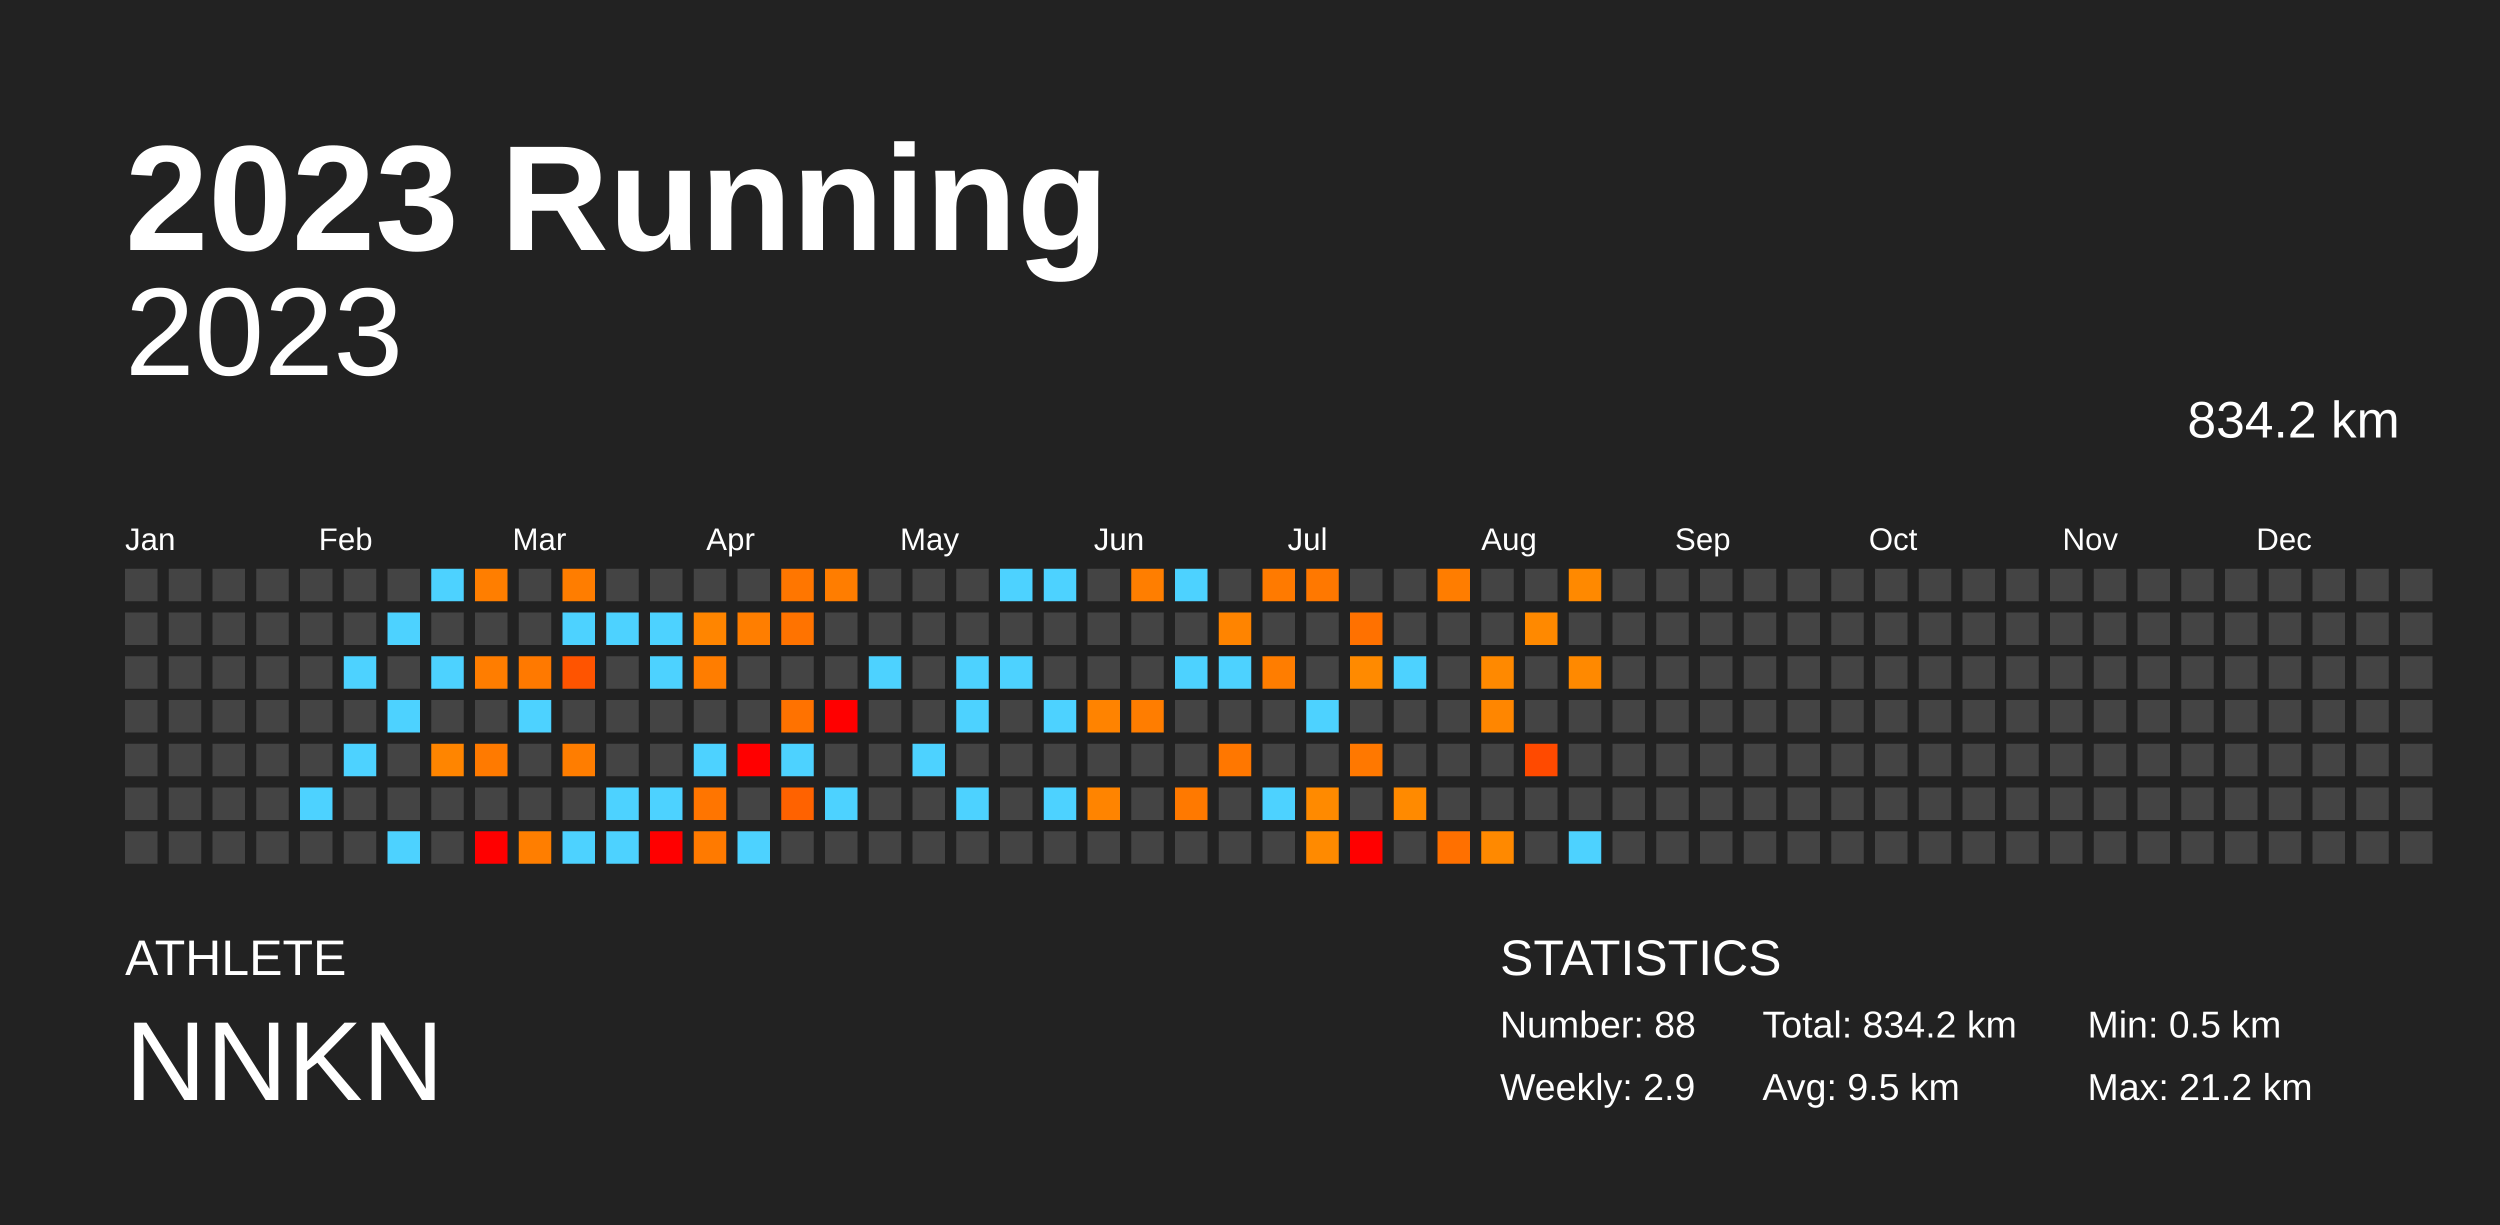
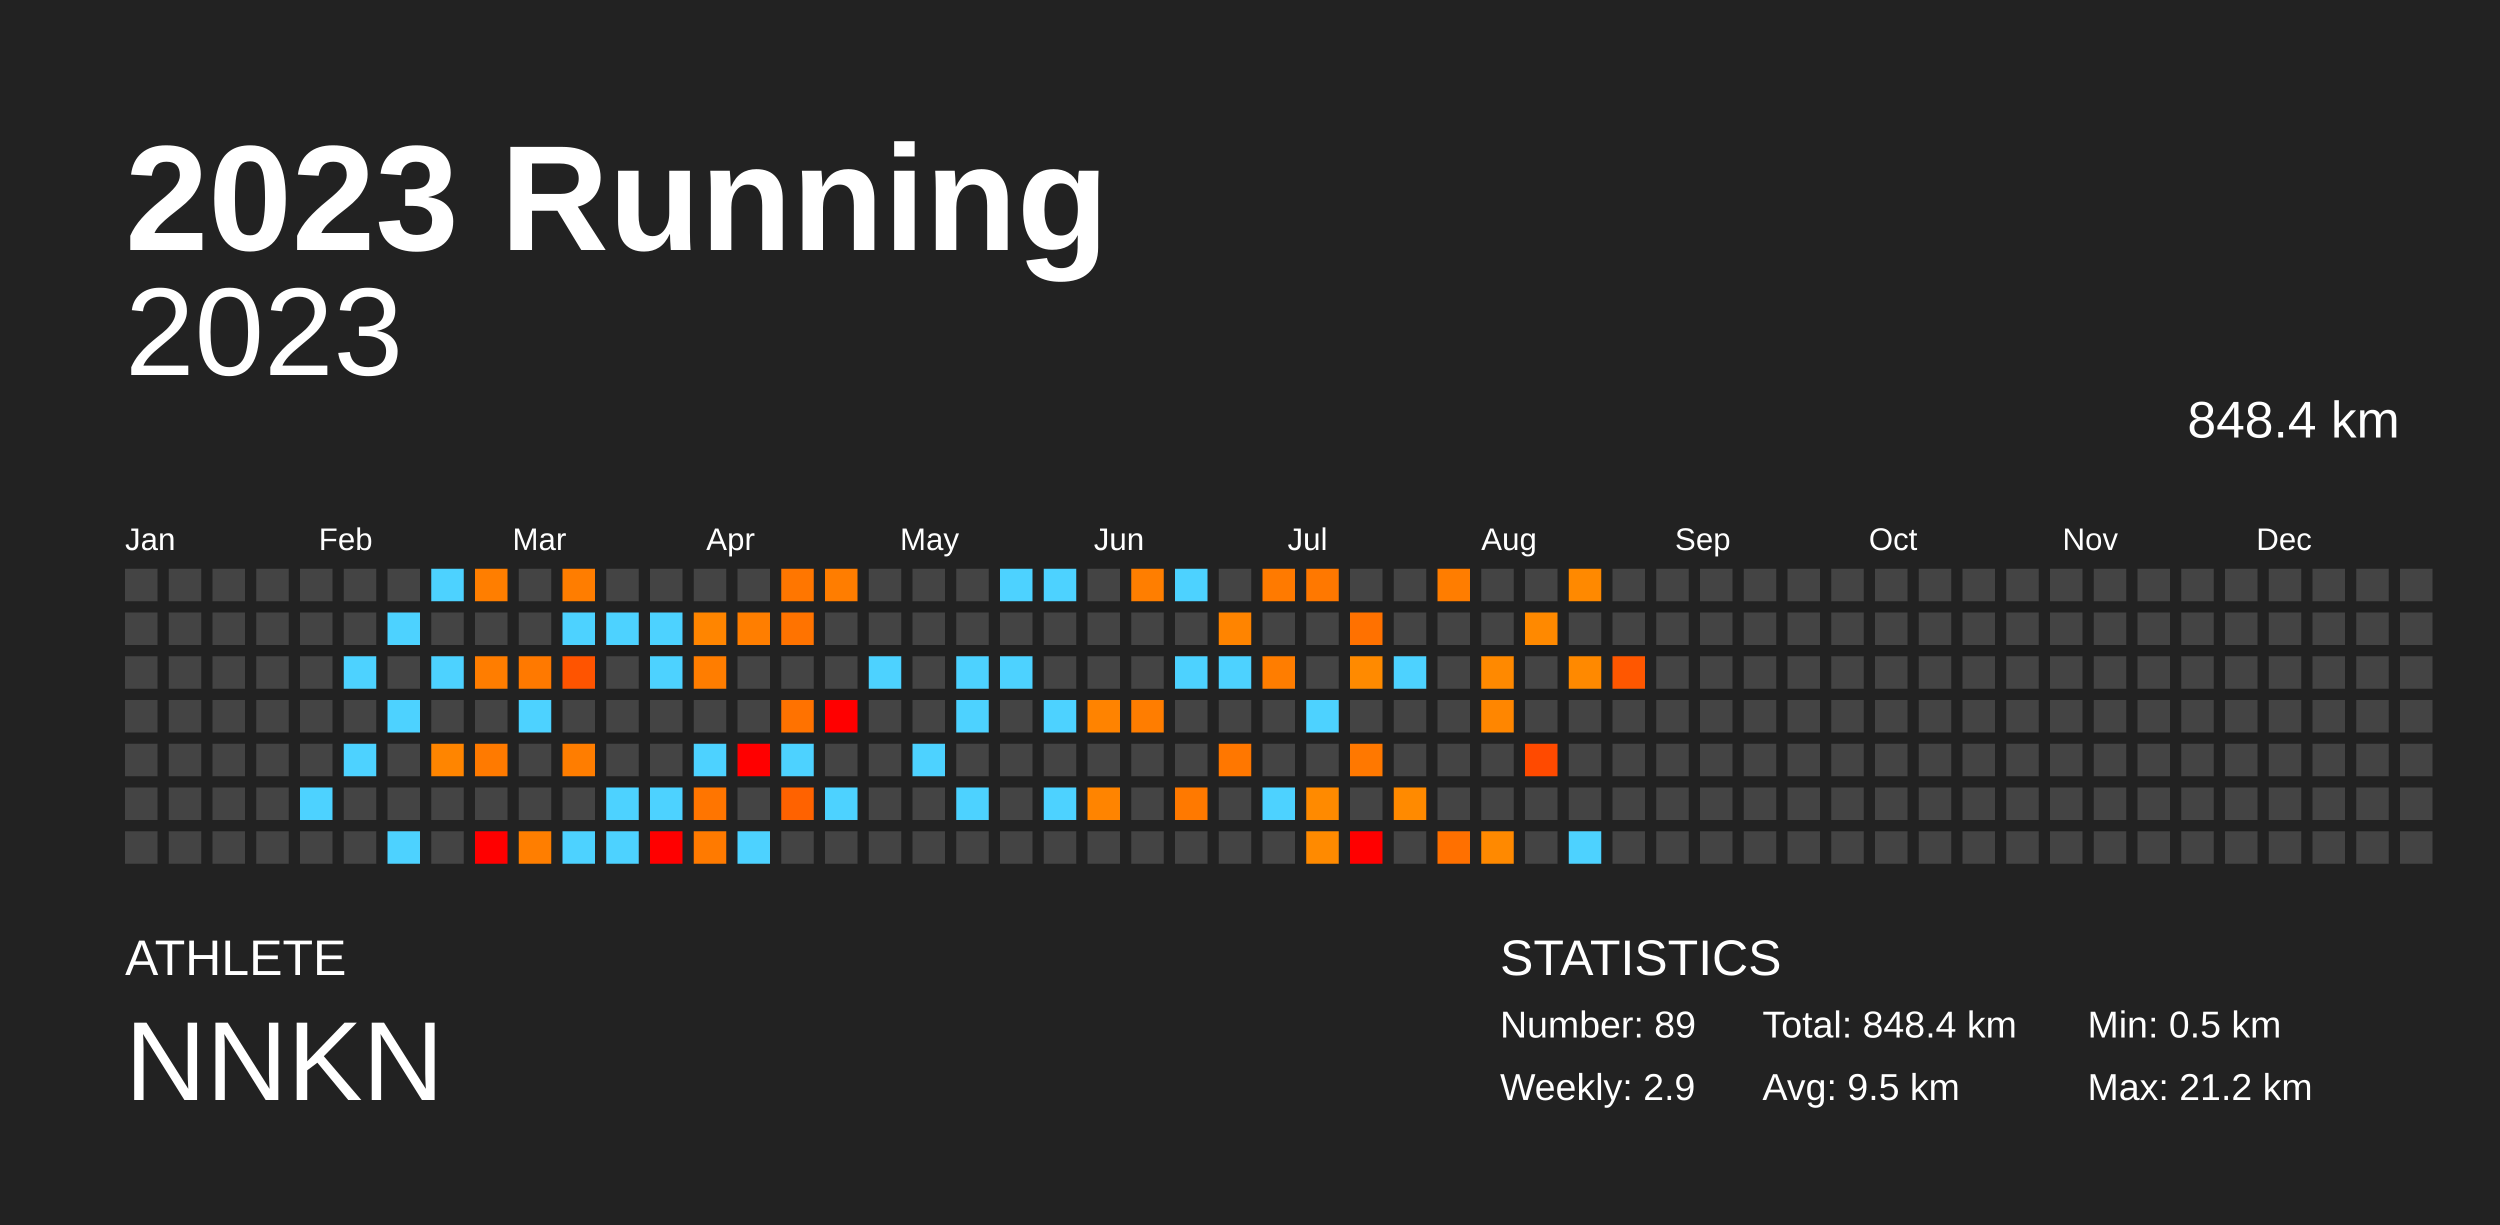
<svg xmlns="http://www.w3.org/2000/svg" baseProfile="full" height="98mm" version="1.1" viewBox="0,0,200,98" width="200mm">
  <defs />
  <rect fill="#222222" height="98" width="200" x="0" y="0" />
  <text fill="#FFFFFF" style="font-size:12px; font-family:Arial; font-weight:bold;" x="10" y="20">2023 Running</text>
  <text fill="#FFFFFF" style="font-size:4px; font-family:Arial" x="10" y="78">ATHLETE</text>
  <text fill="#FFFFFF" style="font-size:9px; font-family:Arial" x="10" y="88">NNKN</text>
  <text fill="#FFFFFF" style="font-size:4px; font-family:Arial" x="120" y="78">STATISTICS</text>
-   <text fill="#FFFFFF" style="font-size:3px; font-family:Arial" x="120" y="83">Number: 88</text>
+   <text fill="#FFFFFF" style="font-size:3px; font-family:Arial" x="120" y="83">Number: 89</text>
  <text fill="#FFFFFF" style="font-size:3px; font-family:Arial" x="120" y="88">Weekly: 2.9</text>
-   <text fill="#FFFFFF" style="font-size:3px; font-family:Arial" x="141" y="83">Total: 834.2 km</text>
+   <text fill="#FFFFFF" style="font-size:3px; font-family:Arial" x="141" y="83">Total: 848.4 km</text>
  <text fill="#FFFFFF" style="font-size:3px; font-family:Arial" x="141" y="88">Avg: 9.5 km</text>
  <text fill="#FFFFFF" style="font-size:3px; font-family:Arial" x="167" y="83">Min: 0.5 km</text>
  <text fill="#FFFFFF" style="font-size:3px; font-family:Arial" x="167" y="88">Max: 21.2 km</text>
  <text alignment-baseline="hanging" fill="#FFFFFF" style="font-size:10.0px; font-family:Arial;" x="10" y="30">2023</text>
-   <text alignment-baseline="hanging" fill="#FFFFFF" style="font-size:4.125px; font-family:Arial;" x="175" y="35">834.2 km</text>
+   <text alignment-baseline="hanging" fill="#FFFFFF" style="font-size:4.125px; font-family:Arial;" x="175" y="35">848.4 km</text>
  <text fill="#FFFFFF" style="font-size:2.5px; font-family:Arial" x="10.0" y="44">Jan</text>
  <text fill="#FFFFFF" style="font-size:2.5px; font-family:Arial" x="25.5" y="44">Feb</text>
  <text fill="#FFFFFF" style="font-size:2.5px; font-family:Arial" x="41.0" y="44">Mar</text>
  <text fill="#FFFFFF" style="font-size:2.5px; font-family:Arial" x="56.5" y="44">Apr</text>
  <text fill="#FFFFFF" style="font-size:2.5px; font-family:Arial" x="72.0" y="44">May</text>
  <text fill="#FFFFFF" style="font-size:2.5px; font-family:Arial" x="87.5" y="44">Jun</text>
  <text fill="#FFFFFF" style="font-size:2.5px; font-family:Arial" x="103.0" y="44">Jul</text>
  <text fill="#FFFFFF" style="font-size:2.5px; font-family:Arial" x="118.5" y="44">Aug</text>
  <text fill="#FFFFFF" style="font-size:2.5px; font-family:Arial" x="134.0" y="44">Sep</text>
  <text fill="#FFFFFF" style="font-size:2.5px; font-family:Arial" x="149.5" y="44">Oct</text>
  <text fill="#FFFFFF" style="font-size:2.5px; font-family:Arial" x="165.0" y="44">Nov</text>
  <text fill="#FFFFFF" style="font-size:2.5px; font-family:Arial" x="180.5" y="44">Dec</text>
  <rect fill="#444444" height="2.6" width="2.6" x="10.0" y="45.5" />
  <rect fill="#444444" height="2.6" width="2.6" x="10.0" y="49.0" />
  <rect fill="#444444" height="2.6" width="2.6" x="10.0" y="52.5" />
  <rect fill="#444444" height="2.6" width="2.6" x="10.0" y="56.0" />
  <rect fill="#444444" height="2.6" width="2.6" x="10.0" y="59.5" />
  <rect fill="#444444" height="2.6" width="2.6" x="10.0" y="63.0" />
  <rect fill="#444444" height="2.6" width="2.6" x="10.0" y="66.5" />
  <rect fill="#444444" height="2.6" width="2.6" x="13.5" y="45.5" />
  <rect fill="#444444" height="2.6" width="2.6" x="13.5" y="49.0" />
  <rect fill="#444444" height="2.6" width="2.6" x="13.5" y="52.5" />
  <rect fill="#444444" height="2.6" width="2.6" x="13.5" y="56.0" />
  <rect fill="#444444" height="2.6" width="2.6" x="13.5" y="59.5" />
  <rect fill="#444444" height="2.6" width="2.6" x="13.5" y="63.0" />
  <rect fill="#444444" height="2.6" width="2.6" x="13.5" y="66.5" />
  <rect fill="#444444" height="2.6" width="2.6" x="17.0" y="45.5" />
  <rect fill="#444444" height="2.6" width="2.6" x="17.0" y="49.0" />
  <rect fill="#444444" height="2.6" width="2.6" x="17.0" y="52.5" />
  <rect fill="#444444" height="2.6" width="2.6" x="17.0" y="56.0" />
  <rect fill="#444444" height="2.6" width="2.6" x="17.0" y="59.5" />
  <rect fill="#444444" height="2.6" width="2.6" x="17.0" y="63.0" />
  <rect fill="#444444" height="2.6" width="2.6" x="17.0" y="66.5" />
  <rect fill="#444444" height="2.6" width="2.6" x="20.5" y="45.5" />
  <rect fill="#444444" height="2.6" width="2.6" x="20.5" y="49.0" />
  <rect fill="#444444" height="2.6" width="2.6" x="20.5" y="52.5" />
  <rect fill="#444444" height="2.6" width="2.6" x="20.5" y="56.0" />
  <rect fill="#444444" height="2.6" width="2.6" x="20.5" y="59.5" />
  <rect fill="#444444" height="2.6" width="2.6" x="20.5" y="63.0" />
  <rect fill="#444444" height="2.6" width="2.6" x="20.5" y="66.5" />
  <rect fill="#444444" height="2.6" width="2.6" x="24.0" y="45.5" />
  <rect fill="#444444" height="2.6" width="2.6" x="24.0" y="49.0" />
  <rect fill="#444444" height="2.6" width="2.6" x="24.0" y="52.5" />
  <rect fill="#444444" height="2.6" width="2.6" x="24.0" y="56.0" />
  <rect fill="#444444" height="2.6" width="2.6" x="24.0" y="59.5" />
  <rect fill="#4dd2ff" height="2.6" width="2.6" x="24.0" y="63.0" />
  <rect fill="#444444" height="2.6" width="2.6" x="24.0" y="66.5" />
  <rect fill="#444444" height="2.6" width="2.6" x="27.5" y="45.5" />
  <rect fill="#444444" height="2.6" width="2.6" x="27.5" y="49.0" />
  <rect fill="#4dd2ff" height="2.6" width="2.6" x="27.5" y="52.5" />
  <rect fill="#444444" height="2.6" width="2.6" x="27.5" y="56.0" />
  <rect fill="#4dd2ff" height="2.6" width="2.6" x="27.5" y="59.5" />
  <rect fill="#444444" height="2.6" width="2.6" x="27.5" y="63.0" />
  <rect fill="#444444" height="2.6" width="2.6" x="27.5" y="66.5" />
  <rect fill="#444444" height="2.6" width="2.6" x="31.0" y="45.5" />
  <rect fill="#4dd2ff" height="2.6" width="2.6" x="31.0" y="49.0" />
  <rect fill="#444444" height="2.6" width="2.6" x="31.0" y="52.5" />
  <rect fill="#4dd2ff" height="2.6" width="2.6" x="31.0" y="56.0" />
  <rect fill="#444444" height="2.6" width="2.6" x="31.0" y="59.5" />
  <rect fill="#444444" height="2.6" width="2.6" x="31.0" y="63.0" />
  <rect fill="#4dd2ff" height="2.6" width="2.6" x="31.0" y="66.5" />
  <rect fill="#4dd2ff" height="2.6" width="2.6" x="34.5" y="45.5" />
  <rect fill="#444444" height="2.6" width="2.6" x="34.5" y="49.0" />
  <rect fill="#4dd2ff" height="2.6" width="2.6" x="34.5" y="52.5" />
  <rect fill="#444444" height="2.6" width="2.6" x="34.5" y="56.0" />
  <rect fill="#ff8500" height="2.6" width="2.6" x="34.5" y="59.5" />
  <rect fill="#444444" height="2.6" width="2.6" x="34.5" y="63.0" />
  <rect fill="#444444" height="2.6" width="2.6" x="34.5" y="66.5" />
  <rect fill="#ff7e00" height="2.6" width="2.6" x="38.0" y="45.5" />
  <rect fill="#444444" height="2.6" width="2.6" x="38.0" y="49.0" />
  <rect fill="#ff7d00" height="2.6" width="2.6" x="38.0" y="52.5" />
  <rect fill="#444444" height="2.6" width="2.6" x="38.0" y="56.0" />
  <rect fill="#ff7a00" height="2.6" width="2.6" x="38.0" y="59.5" />
  <rect fill="#444444" height="2.6" width="2.6" x="38.0" y="63.0" />
  <rect fill="red" height="2.6" width="2.6" x="38.0" y="66.5" />
  <rect fill="#444444" height="2.6" width="2.6" x="41.5" y="45.5" />
  <rect fill="#444444" height="2.6" width="2.6" x="41.5" y="49.0" />
  <rect fill="#ff7900" height="2.6" width="2.6" x="41.5" y="52.5" />
  <rect fill="#4dd2ff" height="2.6" width="2.6" x="41.5" y="56.0" />
  <rect fill="#444444" height="2.6" width="2.6" x="41.5" y="59.5" />
  <rect fill="#444444" height="2.6" width="2.6" x="41.5" y="63.0" />
  <rect fill="#ff7e00" height="2.6" width="2.6" x="41.5" y="66.5" />
  <rect fill="#ff7d00" height="2.6" width="2.6" x="45.0" y="45.5" />
  <rect fill="#4dd2ff" height="2.6" width="2.6" x="45.0" y="49.0" />
  <rect fill="#ff5400" height="2.6" width="2.6" x="45.0" y="52.5" />
  <rect fill="#444444" height="2.6" width="2.6" x="45.0" y="56.0" />
  <rect fill="#ff7d00" height="2.6" width="2.6" x="45.0" y="59.5" />
  <rect fill="#444444" height="2.6" width="2.6" x="45.0" y="63.0" />
  <rect fill="#4dd2ff" height="2.6" width="2.6" x="45.0" y="66.5" />
  <rect fill="#444444" height="2.6" width="2.6" x="48.5" y="45.5" />
  <rect fill="#4dd2ff" height="2.6" width="2.6" x="48.5" y="49.0" />
  <rect fill="#444444" height="2.6" width="2.6" x="48.5" y="52.5" />
  <rect fill="#444444" height="2.6" width="2.6" x="48.5" y="56.0" />
  <rect fill="#444444" height="2.6" width="2.6" x="48.5" y="59.5" />
  <rect fill="#4dd2ff" height="2.6" width="2.6" x="48.5" y="63.0" />
  <rect fill="#4dd2ff" height="2.6" width="2.6" x="48.5" y="66.5" />
  <rect fill="#444444" height="2.6" width="2.6" x="52.0" y="45.5" />
  <rect fill="#4dd2ff" height="2.6" width="2.6" x="52.0" y="49.0" />
  <rect fill="#4dd2ff" height="2.6" width="2.6" x="52.0" y="52.5" />
  <rect fill="#444444" height="2.6" width="2.6" x="52.0" y="56.0" />
  <rect fill="#444444" height="2.6" width="2.6" x="52.0" y="59.5" />
  <rect fill="#4dd2ff" height="2.6" width="2.6" x="52.0" y="63.0" />
  <rect fill="red" height="2.6" width="2.6" x="52.0" y="66.5" />
  <rect fill="#444444" height="2.6" width="2.6" x="55.5" y="45.5" />
  <rect fill="#ff8500" height="2.6" width="2.6" x="55.5" y="49.0" />
  <rect fill="#ff7d00" height="2.6" width="2.6" x="55.5" y="52.5" />
  <rect fill="#444444" height="2.6" width="2.6" x="55.5" y="56.0" />
  <rect fill="#4dd2ff" height="2.6" width="2.6" x="55.5" y="59.5" />
  <rect fill="#ff7500" height="2.6" width="2.6" x="55.5" y="63.0" />
  <rect fill="#ff7a00" height="2.6" width="2.6" x="55.5" y="66.5" />
  <rect fill="#444444" height="2.6" width="2.6" x="59.0" y="45.5" />
  <rect fill="#ff7e00" height="2.6" width="2.6" x="59.0" y="49.0" />
  <rect fill="#444444" height="2.6" width="2.6" x="59.0" y="52.5" />
  <rect fill="#444444" height="2.6" width="2.6" x="59.0" y="56.0" />
  <rect fill="red" height="2.6" width="2.6" x="59.0" y="59.5" />
  <rect fill="#444444" height="2.6" width="2.6" x="59.0" y="63.0" />
  <rect fill="#4dd2ff" height="2.6" width="2.6" x="59.0" y="66.5" />
  <rect fill="#ff7600" height="2.6" width="2.6" x="62.5" y="45.5" />
  <rect fill="#ff7300" height="2.6" width="2.6" x="62.5" y="49.0" />
  <rect fill="#444444" height="2.6" width="2.6" x="62.5" y="52.5" />
  <rect fill="#ff7200" height="2.6" width="2.6" x="62.5" y="56.0" />
  <rect fill="#4dd2ff" height="2.6" width="2.6" x="62.5" y="59.5" />
  <rect fill="#ff6200" height="2.6" width="2.6" x="62.5" y="63.0" />
  <rect fill="#444444" height="2.6" width="2.6" x="62.5" y="66.5" />
  <rect fill="#ff7d00" height="2.6" width="2.6" x="66.0" y="45.5" />
  <rect fill="#444444" height="2.6" width="2.6" x="66.0" y="49.0" />
  <rect fill="#444444" height="2.6" width="2.6" x="66.0" y="52.5" />
  <rect fill="red" height="2.6" width="2.6" x="66.0" y="56.0" />
  <rect fill="#444444" height="2.6" width="2.6" x="66.0" y="59.5" />
  <rect fill="#4dd2ff" height="2.6" width="2.6" x="66.0" y="63.0" />
  <rect fill="#444444" height="2.6" width="2.6" x="66.0" y="66.5" />
  <rect fill="#444444" height="2.6" width="2.6" x="69.5" y="45.5" />
  <rect fill="#444444" height="2.6" width="2.6" x="69.5" y="49.0" />
  <rect fill="#4dd2ff" height="2.6" width="2.6" x="69.5" y="52.5" />
  <rect fill="#444444" height="2.6" width="2.6" x="69.5" y="56.0" />
  <rect fill="#444444" height="2.6" width="2.6" x="69.5" y="59.5" />
  <rect fill="#444444" height="2.6" width="2.6" x="69.5" y="63.0" />
  <rect fill="#444444" height="2.6" width="2.6" x="69.5" y="66.5" />
  <rect fill="#444444" height="2.6" width="2.6" x="73.0" y="45.5" />
  <rect fill="#444444" height="2.6" width="2.6" x="73.0" y="49.0" />
  <rect fill="#444444" height="2.6" width="2.6" x="73.0" y="52.5" />
  <rect fill="#444444" height="2.6" width="2.6" x="73.0" y="56.0" />
  <rect fill="#4dd2ff" height="2.6" width="2.6" x="73.0" y="59.5" />
  <rect fill="#444444" height="2.6" width="2.6" x="73.0" y="63.0" />
  <rect fill="#444444" height="2.6" width="2.6" x="73.0" y="66.5" />
  <rect fill="#444444" height="2.6" width="2.6" x="76.5" y="45.5" />
  <rect fill="#444444" height="2.6" width="2.6" x="76.5" y="49.0" />
  <rect fill="#4dd2ff" height="2.6" width="2.6" x="76.5" y="52.5" />
  <rect fill="#4dd2ff" height="2.6" width="2.6" x="76.5" y="56.0" />
  <rect fill="#444444" height="2.6" width="2.6" x="76.5" y="59.5" />
  <rect fill="#4dd2ff" height="2.6" width="2.6" x="76.5" y="63.0" />
  <rect fill="#444444" height="2.6" width="2.6" x="76.5" y="66.5" />
  <rect fill="#4dd2ff" height="2.6" width="2.6" x="80.0" y="45.5" />
  <rect fill="#444444" height="2.6" width="2.6" x="80.0" y="49.0" />
  <rect fill="#4dd2ff" height="2.6" width="2.6" x="80.0" y="52.5" />
  <rect fill="#444444" height="2.6" width="2.6" x="80.0" y="56.0" />
  <rect fill="#444444" height="2.6" width="2.6" x="80.0" y="59.5" />
  <rect fill="#444444" height="2.6" width="2.6" x="80.0" y="63.0" />
  <rect fill="#444444" height="2.6" width="2.6" x="80.0" y="66.5" />
  <rect fill="#4dd2ff" height="2.6" width="2.6" x="83.5" y="45.5" />
  <rect fill="#444444" height="2.6" width="2.6" x="83.5" y="49.0" />
  <rect fill="#444444" height="2.6" width="2.6" x="83.5" y="52.5" />
  <rect fill="#4dd2ff" height="2.6" width="2.6" x="83.5" y="56.0" />
  <rect fill="#444444" height="2.6" width="2.6" x="83.5" y="59.5" />
  <rect fill="#4dd2ff" height="2.6" width="2.6" x="83.5" y="63.0" />
  <rect fill="#444444" height="2.6" width="2.6" x="83.5" y="66.5" />
  <rect fill="#444444" height="2.6" width="2.6" x="87.0" y="45.5" />
  <rect fill="#444444" height="2.6" width="2.6" x="87.0" y="49.0" />
  <rect fill="#444444" height="2.6" width="2.6" x="87.0" y="52.5" />
  <rect fill="#ff8300" height="2.6" width="2.6" x="87.0" y="56.0" />
  <rect fill="#444444" height="2.6" width="2.6" x="87.0" y="59.5" />
  <rect fill="#ff8400" height="2.6" width="2.6" x="87.0" y="63.0" />
  <rect fill="#444444" height="2.6" width="2.6" x="87.0" y="66.5" />
  <rect fill="#ff7e00" height="2.6" width="2.6" x="90.5" y="45.5" />
  <rect fill="#444444" height="2.6" width="2.6" x="90.5" y="49.0" />
  <rect fill="#444444" height="2.6" width="2.6" x="90.5" y="52.5" />
  <rect fill="#ff7d00" height="2.6" width="2.6" x="90.5" y="56.0" />
  <rect fill="#444444" height="2.6" width="2.6" x="90.5" y="59.5" />
  <rect fill="#444444" height="2.6" width="2.6" x="90.5" y="63.0" />
  <rect fill="#444444" height="2.6" width="2.6" x="90.5" y="66.5" />
  <rect fill="#4dd2ff" height="2.6" width="2.6" x="94.0" y="45.5" />
  <rect fill="#444444" height="2.6" width="2.6" x="94.0" y="49.0" />
  <rect fill="#4dd2ff" height="2.6" width="2.6" x="94.0" y="52.5" />
  <rect fill="#444444" height="2.6" width="2.6" x="94.0" y="56.0" />
  <rect fill="#444444" height="2.6" width="2.6" x="94.0" y="59.5" />
  <rect fill="#ff7900" height="2.6" width="2.6" x="94.0" y="63.0" />
  <rect fill="#444444" height="2.6" width="2.6" x="94.0" y="66.5" />
  <rect fill="#444444" height="2.6" width="2.6" x="97.5" y="45.5" />
  <rect fill="#ff8400" height="2.6" width="2.6" x="97.5" y="49.0" />
  <rect fill="#4dd2ff" height="2.6" width="2.6" x="97.5" y="52.5" />
  <rect fill="#444444" height="2.6" width="2.6" x="97.5" y="56.0" />
  <rect fill="#ff7700" height="2.6" width="2.6" x="97.5" y="59.5" />
  <rect fill="#444444" height="2.6" width="2.6" x="97.5" y="63.0" />
  <rect fill="#444444" height="2.6" width="2.6" x="97.5" y="66.5" />
  <rect fill="#ff7a00" height="2.6" width="2.6" x="101.0" y="45.5" />
  <rect fill="#444444" height="2.6" width="2.6" x="101.0" y="49.0" />
  <rect fill="#ff7d00" height="2.6" width="2.6" x="101.0" y="52.5" />
  <rect fill="#444444" height="2.6" width="2.6" x="101.0" y="56.0" />
  <rect fill="#444444" height="2.6" width="2.6" x="101.0" y="59.5" />
  <rect fill="#4dd2ff" height="2.6" width="2.6" x="101.0" y="63.0" />
  <rect fill="#444444" height="2.6" width="2.6" x="101.0" y="66.5" />
  <rect fill="#ff7800" height="2.6" width="2.6" x="104.5" y="45.5" />
  <rect fill="#444444" height="2.6" width="2.6" x="104.5" y="49.0" />
  <rect fill="#444444" height="2.6" width="2.6" x="104.5" y="52.5" />
  <rect fill="#4dd2ff" height="2.6" width="2.6" x="104.5" y="56.0" />
  <rect fill="#444444" height="2.6" width="2.6" x="104.5" y="59.5" />
  <rect fill="#ff8a00" height="2.6" width="2.6" x="104.5" y="63.0" />
  <rect fill="#ff8a00" height="2.6" width="2.6" x="104.5" y="66.5" />
  <rect fill="#444444" height="2.6" width="2.6" x="108.0" y="45.5" />
  <rect fill="#ff7100" height="2.6" width="2.6" x="108.0" y="49.0" />
  <rect fill="#ff8a00" height="2.6" width="2.6" x="108.0" y="52.5" />
  <rect fill="#444444" height="2.6" width="2.6" x="108.0" y="56.0" />
  <rect fill="#ff7800" height="2.6" width="2.6" x="108.0" y="59.5" />
  <rect fill="#444444" height="2.6" width="2.6" x="108.0" y="63.0" />
  <rect fill="red" height="2.6" width="2.6" x="108.0" y="66.5" />
  <rect fill="#444444" height="2.6" width="2.6" x="111.5" y="45.5" />
  <rect fill="#444444" height="2.6" width="2.6" x="111.5" y="49.0" />
  <rect fill="#4dd2ff" height="2.6" width="2.6" x="111.5" y="52.5" />
  <rect fill="#444444" height="2.6" width="2.6" x="111.5" y="56.0" />
  <rect fill="#444444" height="2.6" width="2.6" x="111.5" y="59.5" />
  <rect fill="#ff8a00" height="2.6" width="2.6" x="111.5" y="63.0" />
  <rect fill="#444444" height="2.6" width="2.6" x="111.5" y="66.5" />
  <rect fill="#ff7d00" height="2.6" width="2.6" x="115.0" y="45.5" />
  <rect fill="#444444" height="2.6" width="2.6" x="115.0" y="49.0" />
  <rect fill="#444444" height="2.6" width="2.6" x="115.0" y="52.5" />
  <rect fill="#444444" height="2.6" width="2.6" x="115.0" y="56.0" />
  <rect fill="#444444" height="2.6" width="2.6" x="115.0" y="59.5" />
  <rect fill="#444444" height="2.6" width="2.6" x="115.0" y="63.0" />
  <rect fill="#ff7000" height="2.6" width="2.6" x="115.0" y="66.5" />
  <rect fill="#444444" height="2.6" width="2.6" x="118.5" y="45.5" />
  <rect fill="#444444" height="2.6" width="2.6" x="118.5" y="49.0" />
  <rect fill="#ff8900" height="2.6" width="2.6" x="118.5" y="52.5" />
  <rect fill="#ff8600" height="2.6" width="2.6" x="118.5" y="56.0" />
  <rect fill="#444444" height="2.6" width="2.6" x="118.5" y="59.5" />
  <rect fill="#444444" height="2.6" width="2.6" x="118.5" y="63.0" />
  <rect fill="#ff8900" height="2.6" width="2.6" x="118.5" y="66.5" />
  <rect fill="#444444" height="2.6" width="2.6" x="122.0" y="45.5" />
  <rect fill="#ff8900" height="2.6" width="2.6" x="122.0" y="49.0" />
  <rect fill="#444444" height="2.6" width="2.6" x="122.0" y="52.5" />
  <rect fill="#444444" height="2.6" width="2.6" x="122.0" y="56.0" />
  <rect fill="#ff4a00" height="2.6" width="2.6" x="122.0" y="59.5" />
  <rect fill="#444444" height="2.6" width="2.6" x="122.0" y="63.0" />
  <rect fill="#444444" height="2.6" width="2.6" x="122.0" y="66.5" />
  <rect fill="#ff8900" height="2.6" width="2.6" x="125.5" y="45.5" />
  <rect fill="#444444" height="2.6" width="2.6" x="125.5" y="49.0" />
  <rect fill="#ff8900" height="2.6" width="2.6" x="125.5" y="52.5" />
  <rect fill="#444444" height="2.6" width="2.6" x="125.5" y="56.0" />
  <rect fill="#444444" height="2.6" width="2.6" x="125.5" y="59.5" />
  <rect fill="#444444" height="2.6" width="2.6" x="125.5" y="63.0" />
  <rect fill="#4dd2ff" height="2.6" width="2.6" x="125.5" y="66.5" />
  <rect fill="#444444" height="2.6" width="2.6" x="129.0" y="45.5" />
  <rect fill="#444444" height="2.6" width="2.6" x="129.0" y="49.0" />
-   <rect fill="#444444" height="2.6" width="2.6" x="129.0" y="52.5" />
+   <rect fill="#ff5700" height="2.6" width="2.6" x="129.0" y="52.5" />
  <rect fill="#444444" height="2.6" width="2.6" x="129.0" y="56.0" />
  <rect fill="#444444" height="2.6" width="2.6" x="129.0" y="59.5" />
  <rect fill="#444444" height="2.6" width="2.6" x="129.0" y="63.0" />
  <rect fill="#444444" height="2.6" width="2.6" x="129.0" y="66.5" />
  <rect fill="#444444" height="2.6" width="2.6" x="132.5" y="45.5" />
  <rect fill="#444444" height="2.6" width="2.6" x="132.5" y="49.0" />
  <rect fill="#444444" height="2.6" width="2.6" x="132.5" y="52.5" />
  <rect fill="#444444" height="2.6" width="2.6" x="132.5" y="56.0" />
  <rect fill="#444444" height="2.6" width="2.6" x="132.5" y="59.5" />
  <rect fill="#444444" height="2.6" width="2.6" x="132.5" y="63.0" />
  <rect fill="#444444" height="2.6" width="2.6" x="132.5" y="66.5" />
  <rect fill="#444444" height="2.6" width="2.6" x="136.0" y="45.5" />
  <rect fill="#444444" height="2.6" width="2.6" x="136.0" y="49.0" />
  <rect fill="#444444" height="2.6" width="2.6" x="136.0" y="52.5" />
  <rect fill="#444444" height="2.6" width="2.6" x="136.0" y="56.0" />
  <rect fill="#444444" height="2.6" width="2.6" x="136.0" y="59.5" />
  <rect fill="#444444" height="2.6" width="2.6" x="136.0" y="63.0" />
  <rect fill="#444444" height="2.6" width="2.6" x="136.0" y="66.5" />
  <rect fill="#444444" height="2.6" width="2.6" x="139.5" y="45.5" />
  <rect fill="#444444" height="2.6" width="2.6" x="139.5" y="49.0" />
  <rect fill="#444444" height="2.6" width="2.6" x="139.5" y="52.5" />
  <rect fill="#444444" height="2.6" width="2.6" x="139.5" y="56.0" />
  <rect fill="#444444" height="2.6" width="2.6" x="139.5" y="59.5" />
  <rect fill="#444444" height="2.6" width="2.6" x="139.5" y="63.0" />
  <rect fill="#444444" height="2.6" width="2.6" x="139.5" y="66.5" />
  <rect fill="#444444" height="2.6" width="2.6" x="143.0" y="45.5" />
  <rect fill="#444444" height="2.6" width="2.6" x="143.0" y="49.0" />
  <rect fill="#444444" height="2.6" width="2.6" x="143.0" y="52.5" />
  <rect fill="#444444" height="2.6" width="2.6" x="143.0" y="56.0" />
  <rect fill="#444444" height="2.6" width="2.6" x="143.0" y="59.5" />
  <rect fill="#444444" height="2.6" width="2.6" x="143.0" y="63.0" />
  <rect fill="#444444" height="2.6" width="2.6" x="143.0" y="66.5" />
  <rect fill="#444444" height="2.6" width="2.6" x="146.5" y="45.5" />
  <rect fill="#444444" height="2.6" width="2.6" x="146.5" y="49.0" />
  <rect fill="#444444" height="2.6" width="2.6" x="146.5" y="52.5" />
  <rect fill="#444444" height="2.6" width="2.6" x="146.5" y="56.0" />
  <rect fill="#444444" height="2.6" width="2.6" x="146.5" y="59.5" />
  <rect fill="#444444" height="2.6" width="2.6" x="146.5" y="63.0" />
  <rect fill="#444444" height="2.6" width="2.6" x="146.5" y="66.5" />
  <rect fill="#444444" height="2.6" width="2.6" x="150.0" y="45.5" />
  <rect fill="#444444" height="2.6" width="2.6" x="150.0" y="49.0" />
  <rect fill="#444444" height="2.6" width="2.6" x="150.0" y="52.5" />
  <rect fill="#444444" height="2.6" width="2.6" x="150.0" y="56.0" />
  <rect fill="#444444" height="2.6" width="2.6" x="150.0" y="59.5" />
  <rect fill="#444444" height="2.6" width="2.6" x="150.0" y="63.0" />
  <rect fill="#444444" height="2.6" width="2.6" x="150.0" y="66.5" />
  <rect fill="#444444" height="2.6" width="2.6" x="153.5" y="45.5" />
  <rect fill="#444444" height="2.6" width="2.6" x="153.5" y="49.0" />
  <rect fill="#444444" height="2.6" width="2.6" x="153.5" y="52.5" />
  <rect fill="#444444" height="2.6" width="2.6" x="153.5" y="56.0" />
  <rect fill="#444444" height="2.6" width="2.6" x="153.5" y="59.5" />
  <rect fill="#444444" height="2.6" width="2.6" x="153.5" y="63.0" />
  <rect fill="#444444" height="2.6" width="2.6" x="153.5" y="66.5" />
  <rect fill="#444444" height="2.6" width="2.6" x="157.0" y="45.5" />
  <rect fill="#444444" height="2.6" width="2.6" x="157.0" y="49.0" />
  <rect fill="#444444" height="2.6" width="2.6" x="157.0" y="52.5" />
  <rect fill="#444444" height="2.6" width="2.6" x="157.0" y="56.0" />
  <rect fill="#444444" height="2.6" width="2.6" x="157.0" y="59.5" />
  <rect fill="#444444" height="2.6" width="2.6" x="157.0" y="63.0" />
  <rect fill="#444444" height="2.6" width="2.6" x="157.0" y="66.5" />
  <rect fill="#444444" height="2.6" width="2.6" x="160.5" y="45.5" />
  <rect fill="#444444" height="2.6" width="2.6" x="160.5" y="49.0" />
  <rect fill="#444444" height="2.6" width="2.6" x="160.5" y="52.5" />
  <rect fill="#444444" height="2.6" width="2.6" x="160.5" y="56.0" />
  <rect fill="#444444" height="2.6" width="2.6" x="160.5" y="59.5" />
  <rect fill="#444444" height="2.6" width="2.6" x="160.5" y="63.0" />
  <rect fill="#444444" height="2.6" width="2.6" x="160.5" y="66.5" />
  <rect fill="#444444" height="2.6" width="2.6" x="164.0" y="45.5" />
  <rect fill="#444444" height="2.6" width="2.6" x="164.0" y="49.0" />
  <rect fill="#444444" height="2.6" width="2.6" x="164.0" y="52.5" />
  <rect fill="#444444" height="2.6" width="2.6" x="164.0" y="56.0" />
  <rect fill="#444444" height="2.6" width="2.6" x="164.0" y="59.5" />
  <rect fill="#444444" height="2.6" width="2.6" x="164.0" y="63.0" />
  <rect fill="#444444" height="2.6" width="2.6" x="164.0" y="66.5" />
  <rect fill="#444444" height="2.6" width="2.6" x="167.5" y="45.5" />
  <rect fill="#444444" height="2.6" width="2.6" x="167.5" y="49.0" />
  <rect fill="#444444" height="2.6" width="2.6" x="167.5" y="52.5" />
  <rect fill="#444444" height="2.6" width="2.6" x="167.5" y="56.0" />
  <rect fill="#444444" height="2.6" width="2.6" x="167.5" y="59.5" />
  <rect fill="#444444" height="2.6" width="2.6" x="167.5" y="63.0" />
  <rect fill="#444444" height="2.6" width="2.6" x="167.5" y="66.5" />
  <rect fill="#444444" height="2.6" width="2.6" x="171.0" y="45.5" />
  <rect fill="#444444" height="2.6" width="2.6" x="171.0" y="49.0" />
  <rect fill="#444444" height="2.6" width="2.6" x="171.0" y="52.5" />
  <rect fill="#444444" height="2.6" width="2.6" x="171.0" y="56.0" />
  <rect fill="#444444" height="2.6" width="2.6" x="171.0" y="59.5" />
  <rect fill="#444444" height="2.6" width="2.6" x="171.0" y="63.0" />
  <rect fill="#444444" height="2.6" width="2.6" x="171.0" y="66.5" />
  <rect fill="#444444" height="2.6" width="2.6" x="174.5" y="45.5" />
  <rect fill="#444444" height="2.6" width="2.6" x="174.5" y="49.0" />
  <rect fill="#444444" height="2.6" width="2.6" x="174.5" y="52.5" />
  <rect fill="#444444" height="2.6" width="2.6" x="174.5" y="56.0" />
  <rect fill="#444444" height="2.6" width="2.6" x="174.5" y="59.5" />
  <rect fill="#444444" height="2.6" width="2.6" x="174.5" y="63.0" />
  <rect fill="#444444" height="2.6" width="2.6" x="174.5" y="66.5" />
  <rect fill="#444444" height="2.6" width="2.6" x="178.0" y="45.5" />
  <rect fill="#444444" height="2.6" width="2.6" x="178.0" y="49.0" />
  <rect fill="#444444" height="2.6" width="2.6" x="178.0" y="52.5" />
  <rect fill="#444444" height="2.6" width="2.6" x="178.0" y="56.0" />
  <rect fill="#444444" height="2.6" width="2.6" x="178.0" y="59.5" />
  <rect fill="#444444" height="2.6" width="2.6" x="178.0" y="63.0" />
  <rect fill="#444444" height="2.6" width="2.6" x="178.0" y="66.5" />
  <rect fill="#444444" height="2.6" width="2.6" x="181.5" y="45.5" />
  <rect fill="#444444" height="2.6" width="2.6" x="181.5" y="49.0" />
  <rect fill="#444444" height="2.6" width="2.6" x="181.5" y="52.5" />
  <rect fill="#444444" height="2.6" width="2.6" x="181.5" y="56.0" />
  <rect fill="#444444" height="2.6" width="2.6" x="181.5" y="59.5" />
  <rect fill="#444444" height="2.6" width="2.6" x="181.5" y="63.0" />
  <rect fill="#444444" height="2.6" width="2.6" x="181.5" y="66.5" />
  <rect fill="#444444" height="2.6" width="2.6" x="185.0" y="45.5" />
  <rect fill="#444444" height="2.6" width="2.6" x="185.0" y="49.0" />
  <rect fill="#444444" height="2.6" width="2.6" x="185.0" y="52.5" />
  <rect fill="#444444" height="2.6" width="2.6" x="185.0" y="56.0" />
  <rect fill="#444444" height="2.6" width="2.6" x="185.0" y="59.5" />
  <rect fill="#444444" height="2.6" width="2.6" x="185.0" y="63.0" />
  <rect fill="#444444" height="2.6" width="2.6" x="185.0" y="66.5" />
  <rect fill="#444444" height="2.6" width="2.6" x="188.5" y="45.5" />
  <rect fill="#444444" height="2.6" width="2.6" x="188.5" y="49.0" />
  <rect fill="#444444" height="2.6" width="2.6" x="188.5" y="52.5" />
  <rect fill="#444444" height="2.6" width="2.6" x="188.5" y="56.0" />
  <rect fill="#444444" height="2.6" width="2.6" x="188.5" y="59.5" />
  <rect fill="#444444" height="2.6" width="2.6" x="188.5" y="63.0" />
  <rect fill="#444444" height="2.6" width="2.6" x="188.5" y="66.5" />
  <rect fill="#444444" height="2.6" width="2.6" x="192.0" y="45.5" />
  <rect fill="#444444" height="2.6" width="2.6" x="192.0" y="49.0" />
  <rect fill="#444444" height="2.6" width="2.6" x="192.0" y="52.5" />
  <rect fill="#444444" height="2.6" width="2.6" x="192.0" y="56.0" />
  <rect fill="#444444" height="2.6" width="2.6" x="192.0" y="59.5" />
  <rect fill="#444444" height="2.6" width="2.6" x="192.0" y="63.0" />
  <rect fill="#444444" height="2.6" width="2.6" x="192.0" y="66.5" />
</svg>
